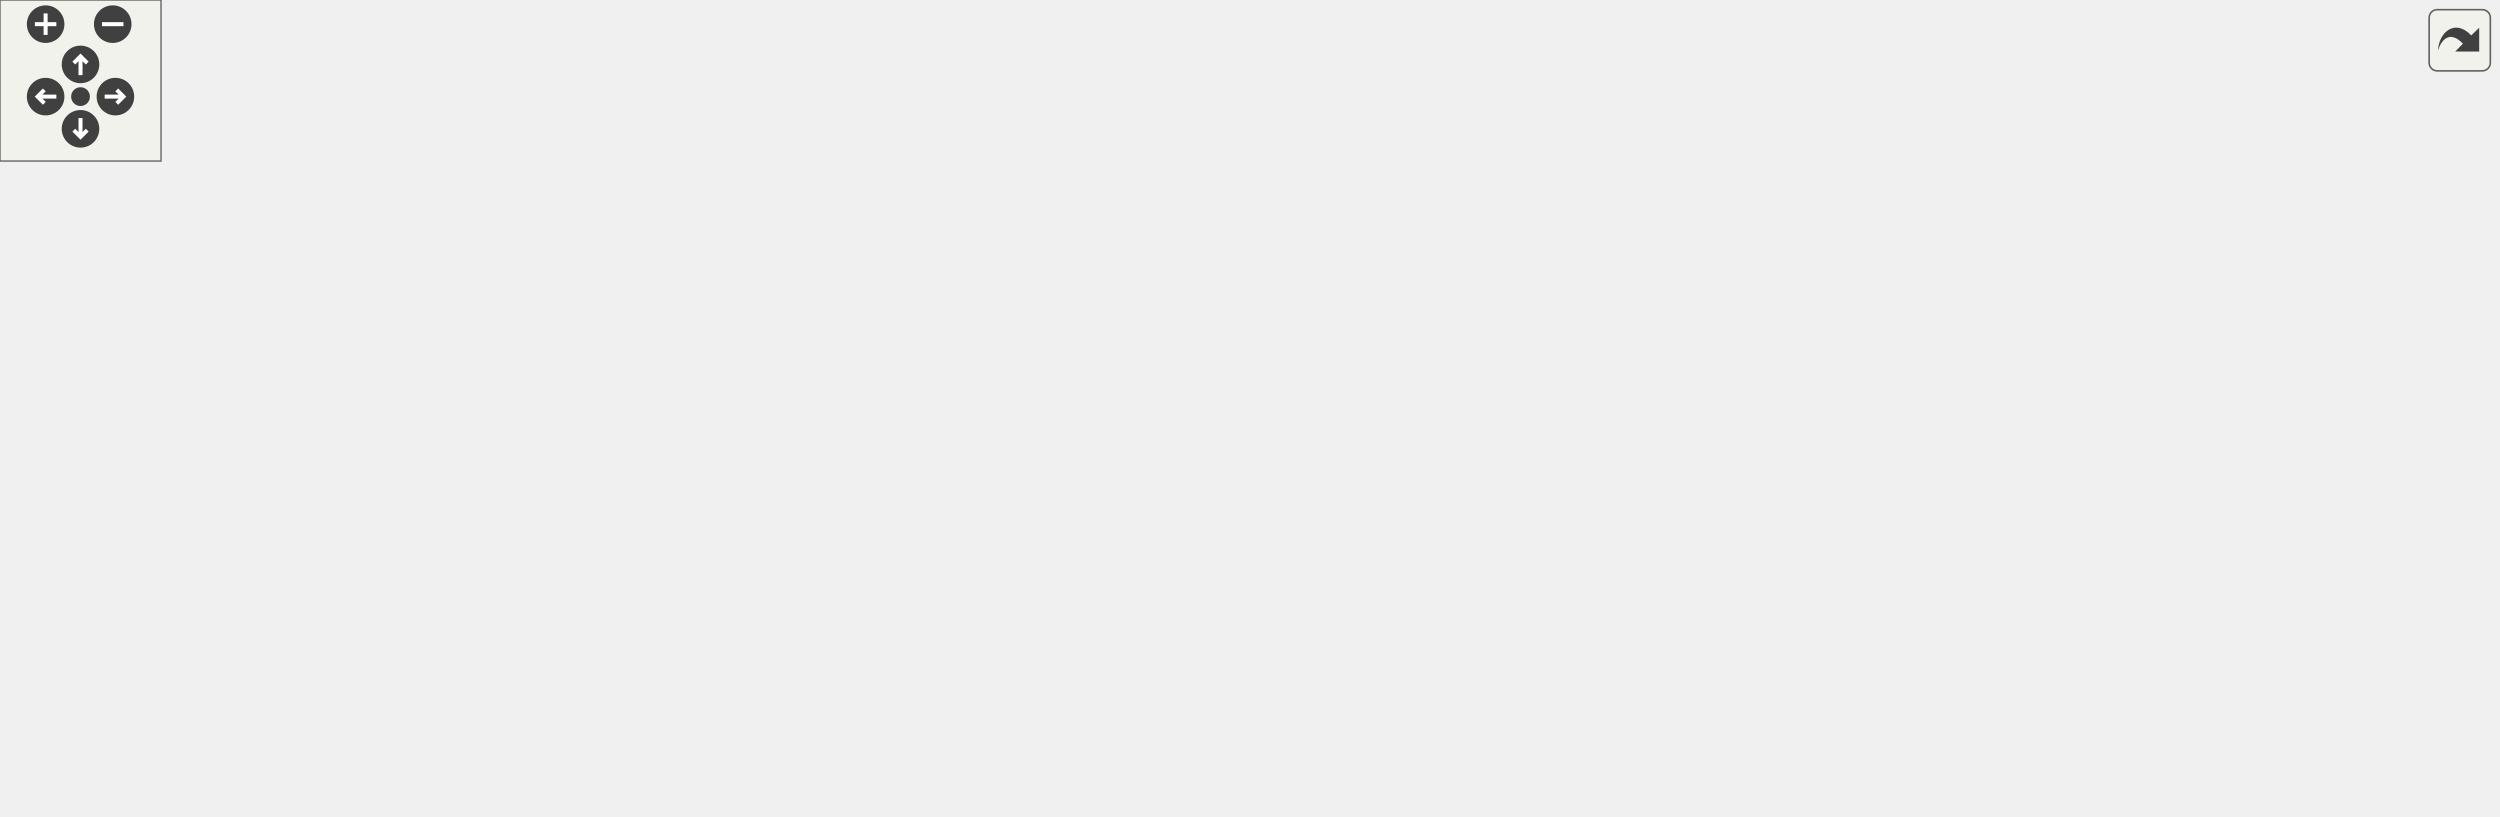
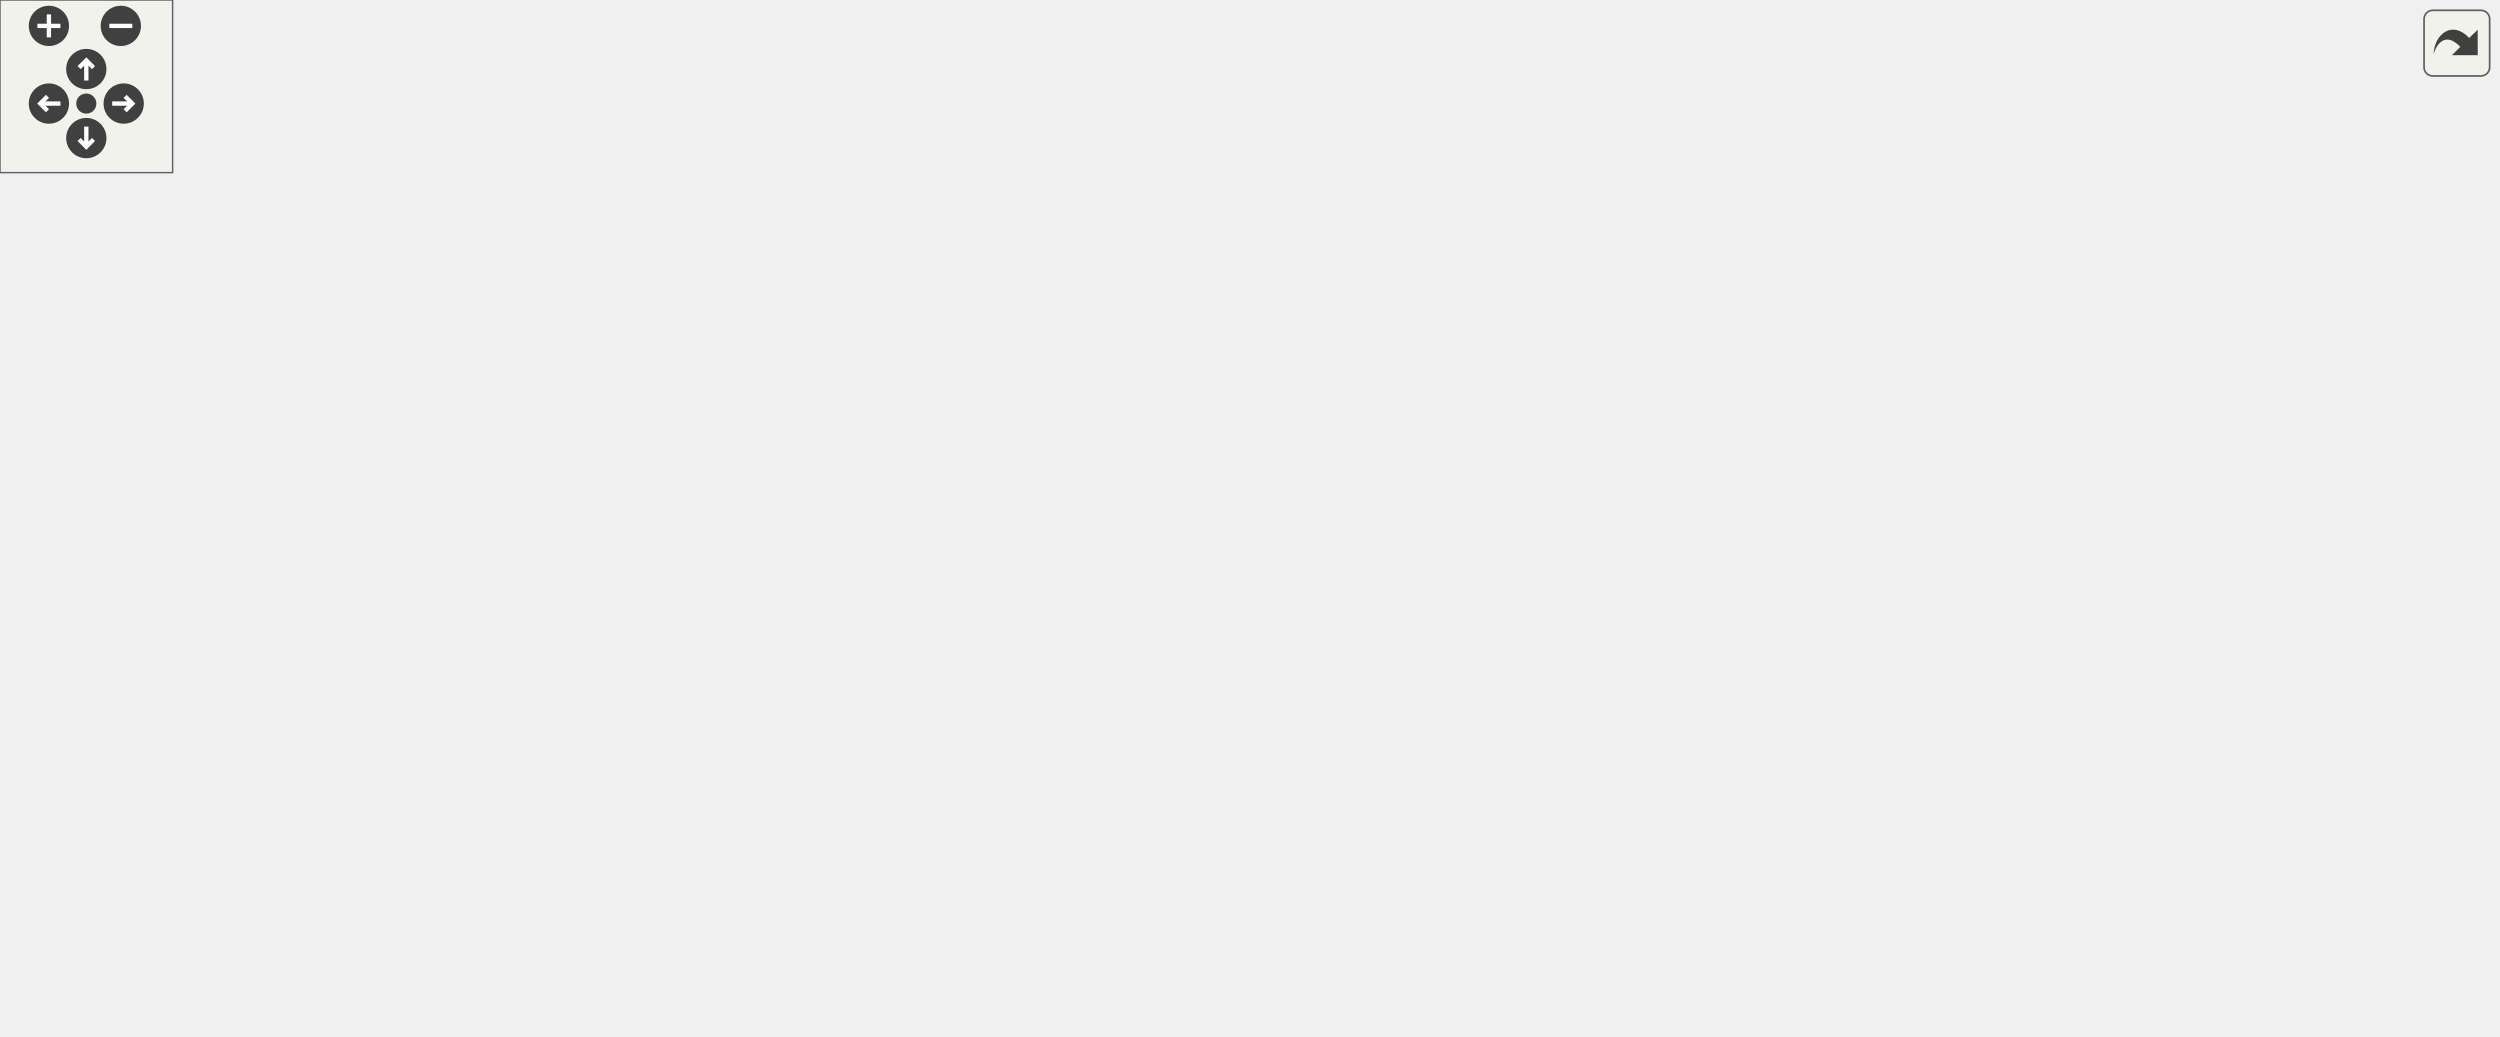
<svg xmlns="http://www.w3.org/2000/svg" xmlns:xlink="http://www.w3.org/1999/xlink" id="main" version="1.1" xml:space="preserve">
  <style type="text/css">
.edge:hover path { stroke: red; }
.edge:hover polygon { stroke: red; fill: red; }
</style>
  <defs>
    <circle id="rim" cx="0" cy="0" r="7" />
    <circle id="rim2" cx="0" cy="0" r="3.5" />
    <g id="zoomPlus">
      <use xlink:href="#rim" fill="#404040">
        <set attributeName="fill" to="#808080" begin="zoomplus.mouseover" end="zoomplus.mouseout" />
      </use>
      <path d="M-4,0h8M0,-4v8" fill="none" stroke="white" stroke-width="1.5" pointer-events="none" />
    </g>
    <g id="zoomMin">
      <use xlink:href="#rim" fill="#404040">
        <set attributeName="fill" to="#808080" begin="zoomminus.mouseover" end="zoomminus.mouseout" />
      </use>
      <path d="M-4,0h8" fill="none" stroke="white" stroke-width="1.5" pointer-events="none" />
    </g>
    <g id="dirArrow">
      <path fill="none" stroke="white" stroke-width="1.5" d="M0,-3.0v7 M-2.5,-0.5L0,-3.0L2.5,-0.5" />
    </g>
    <g id="resetDef">
      <use xlink:href="#rim2" fill="#404040">
        <set attributeName="fill" to="#808080" begin="reset.mouseover" end="reset.mouseout" />
      </use>
    </g>
  </defs>
  <svg id="graph" class="graph">
    <g id="viewport">
      <g id="node1" class="node">
        <g id="a_node1">
          <a xlink:title=" ">
-             <polygon fill="#bfbfbf" stroke="black" points="676,-224.5 676,-243.5 789,-243.5 789,-224.5 676,-224.5" />
-             <text text-anchor="middle" x="732.5" y="-231.5" font-family="Helvetica,sans-Serif" font-size="10.00">src/Engine/Engine.cpp</text>
+             <polygon fill="#bfbfbf" stroke="black" points="675,-280.5 675,-299.5 788,-299.5 788,-280.5 675,-280.5" />
+             <text text-anchor="middle" x="731.5" y="-287.5" font-family="Helvetica,sans-Serif" font-size="10.00">src/Engine/Engine.cpp</text>
          </a>
        </g>
      </g>
      <g id="node2" class="node">
        <g id="a_node2">
          <a xlink:href="Engine_8hpp.html" target="_top" xlink:title=" ">
-             <polygon fill="none" stroke="black" points="640.5,-168.5 640.5,-187.5 736.5,-187.5 736.5,-168.5 640.5,-168.5" />
-             <text text-anchor="middle" x="688.5" y="-175.5" font-family="Helvetica,sans-Serif" font-size="10.00">Engine/Engine.hpp</text>
+             <polygon fill="none" stroke="black" points="639.5,-224.5 639.5,-243.5 735.5,-243.5 735.5,-224.5 639.5,-224.5" />
+             <text text-anchor="middle" x="687.5" y="-231.5" font-family="Helvetica,sans-Serif" font-size="10.00">Engine/Engine.hpp</text>
          </a>
        </g>
      </g>
      <g id="edge1" class="edge">
-         <path fill="none" stroke="midnightblue" d="M725.23,-224.08C718.96,-216.38 709.71,-205.03 702.07,-195.65" />
-         <polygon fill="midnightblue" stroke="midnightblue" points="704.66,-193.29 695.63,-187.75 699.23,-197.71 704.66,-193.29" />
-       </g>
-       <g id="node19" class="node">
-         <g id="a_node19">
-           <a xlink:title=" ">
-             <polygon fill="none" stroke="#bfbfbf" points="754.5,-168.5 754.5,-187.5 798.5,-187.5 798.5,-168.5 754.5,-168.5" />
-             <text text-anchor="middle" x="776.5" y="-175.5" font-family="Helvetica,sans-Serif" font-size="10.00">thread</text>
-           </a>
-         </g>
-       </g>
-       <g id="edge21" class="edge">
-         <path fill="none" stroke="midnightblue" d="M739.77,-224.08C746.04,-216.38 755.29,-205.03 762.93,-195.65" />
-         <polygon fill="midnightblue" stroke="midnightblue" points="765.77,-197.71 769.37,-187.75 760.34,-193.29 765.77,-197.71" />
+         <path fill="none" stroke="midnightblue" d="M724.23,-280.08C717.96,-272.38 708.71,-261.03 701.07,-251.65" />
+         <polygon fill="midnightblue" stroke="midnightblue" points="703.66,-249.29 694.63,-243.75 698.23,-253.71 703.66,-249.29" />
+       </g>
+       <g id="node24" class="node">
+         <g id="a_node24">
+           <a xlink:title=" ">
+             <polygon fill="none" stroke="#bfbfbf" points="753.5,-224.5 753.5,-243.5 797.5,-243.5 797.5,-224.5 753.5,-224.5" />
+             <text text-anchor="middle" x="775.5" y="-231.5" font-family="Helvetica,sans-Serif" font-size="10.00">thread</text>
+           </a>
+         </g>
+       </g>
+       <g id="edge30" class="edge">
+         <path fill="none" stroke="midnightblue" d="M738.77,-280.08C745.04,-272.38 754.29,-261.03 761.93,-251.65" />
+         <polygon fill="midnightblue" stroke="midnightblue" points="764.77,-253.71 768.37,-243.75 759.34,-249.29 764.77,-253.71" />
      </g>
      <g id="node3" class="node">
        <g id="a_node3">
          <a xlink:href="Window_8hpp.html" target="_top" xlink:title=" ">
-             <polygon fill="none" stroke="black" points="320,-112.5 320,-131.5 423,-131.5 423,-112.5 320,-112.5" />
-             <text text-anchor="middle" x="371.5" y="-119.5" font-family="Helvetica,sans-Serif" font-size="10.00">Render/Window.hpp</text>
+             <polygon fill="none" stroke="black" points="388,-168.5 388,-187.5 491,-187.5 491,-168.5 388,-168.5" />
+             <text text-anchor="middle" x="439.5" y="-175.5" font-family="Helvetica,sans-Serif" font-size="10.00">Render/Window.hpp</text>
          </a>
        </g>
      </g>
      <g id="edge2" class="edge">
-         <path fill="none" stroke="midnightblue" d="M640.35,-168.8C584.44,-159.27 492.15,-143.55 431.59,-133.24" />
-         <polygon fill="midnightblue" stroke="midnightblue" points="431.85,-129.73 421.41,-131.5 430.68,-136.63 431.85,-129.73" />
+         <path fill="none" stroke="midnightblue" d="M648.2,-224.44C604.94,-215.02 535.33,-199.87 488.53,-189.68" />
+         <polygon fill="midnightblue" stroke="midnightblue" points="489.13,-186.22 478.61,-187.52 487.64,-193.06 489.13,-186.22" />
      </g>
      <g id="node11" class="node">
        <g id="a_node11">
          <a xlink:title=" ">
-             <polygon fill="none" stroke="#bfbfbf" points="687,-0.5 687,-19.5 738,-19.5 738,-0.5 687,-0.5" />
-             <text text-anchor="middle" x="712.5" y="-7.5" font-family="Helvetica,sans-Serif" font-size="10.00">memory</text>
-           </a>
-         </g>
-       </g>
-       <g id="edge20" class="edge">
-         <path fill="none" stroke="midnightblue" d="M689.79,-168.08C693.57,-141.95 704.66,-65.21 709.81,-29.58" />
-         <polygon fill="midnightblue" stroke="midnightblue" points="713.29,-29.97 711.26,-19.57 706.37,-28.96 713.29,-29.97" />
-       </g>
-       <g id="node17" class="node">
-         <g id="a_node17">
+             <polygon fill="none" stroke="#bfbfbf" points="740,-0.5 740,-19.5 791,-19.5 791,-0.5 740,-0.5" />
+             <text text-anchor="middle" x="765.5" y="-7.5" font-family="Helvetica,sans-Serif" font-size="10.00">memory</text>
+           </a>
+         </g>
+       </g>
+       <g id="edge29" class="edge">
+         <path fill="none" stroke="midnightblue" d="M684.73,-224.49C676.5,-197.57 654.76,-112.68 687.5,-56 696.76,-39.97 714.14,-29.14 730.15,-22.13" />
+         <polygon fill="midnightblue" stroke="midnightblue" points="731.88,-25.21 739.86,-18.25 729.28,-18.71 731.88,-25.21" />
+       </g>
+       <g id="node20" class="node">
+         <g id="a_node20">
          <a xlink:href="Timer_8hpp.html" target="_top" xlink:title=" ">
-             <polygon fill="none" stroke="black" points="777,-112.5 777,-131.5 864,-131.5 864,-112.5 777,-112.5" />
-             <text text-anchor="middle" x="820.5" y="-119.5" font-family="Helvetica,sans-Serif" font-size="10.00">Timer/Timer.hpp</text>
-           </a>
-         </g>
-       </g>
-       <g id="edge18" class="edge">
-         <path fill="none" stroke="midnightblue" d="M709.42,-168.44C731.24,-159.52 765.65,-145.44 790.39,-135.32" />
-         <polygon fill="midnightblue" stroke="midnightblue" points="791.75,-138.54 799.68,-131.52 789.1,-132.06 791.75,-138.54" />
+             <polygon fill="none" stroke="black" points="735,-168.5 735,-187.5 822,-187.5 822,-168.5 735,-168.5" />
+             <text text-anchor="middle" x="778.5" y="-175.5" font-family="Helvetica,sans-Serif" font-size="10.00">Timer/Timer.hpp</text>
+           </a>
+         </g>
+       </g>
+       <g id="edge23" class="edge">
+         <path fill="none" stroke="midnightblue" d="M702.12,-224.32C716.45,-215.82 738.51,-202.73 755.25,-192.8" />
+         <polygon fill="midnightblue" stroke="midnightblue" points="757.1,-195.77 763.92,-187.65 753.53,-189.75 757.1,-195.77" />
+       </g>
+       <g id="node22" class="node">
+         <g id="a_node22">
+           <a xlink:href="GameLevel_8hpp.html" target="_top" xlink:title=" ">
+             <polygon fill="none" stroke="black" points="696.5,-56.5 696.5,-75.5 834.5,-75.5 834.5,-56.5 696.5,-56.5" />
+             <text text-anchor="middle" x="765.5" y="-63.5" font-family="Helvetica,sans-Serif" font-size="10.00">GameLevel/GameLevel.hpp</text>
+           </a>
+         </g>
+       </g>
+       <g id="edge25" class="edge">
+         <path fill="none" stroke="midnightblue" d="M691.69,-224.08C704.08,-197.72 740.65,-119.88 757.2,-84.66" />
+         <polygon fill="midnightblue" stroke="midnightblue" points="760.39,-86.11 761.47,-75.57 754.05,-83.13 760.39,-86.11" />
      </g>
      <g id="node4" class="node">
        <g id="a_node4">
          <a xlink:title=" ">
            <polygon fill="none" stroke="#bfbfbf" points="0,-0.5 0,-19.5 41,-19.5 41,-0.5 0,-0.5" />
            <text text-anchor="middle" x="20.5" y="-7.5" font-family="Helvetica,sans-Serif" font-size="10.00">string</text>
          </a>
        </g>
      </g>
      <g id="edge3" class="edge">
-         <path fill="none" stroke="midnightblue" d="M335.2,-112.45C300.41,-104.01 246.52,-90.33 200.5,-76 147.23,-59.41 86.4,-36.62 50.84,-22.9" />
-         <polygon fill="midnightblue" stroke="midnightblue" points="51.67,-19.46 41.08,-19.11 49.14,-25.99 51.67,-19.46" />
+         <path fill="none" stroke="midnightblue" d="M387.92,-175.45C333.5,-172.17 246.29,-162.17 177.5,-132 118.67,-106.19 62.15,-53.68 35.86,-27.13" />
+         <polygon fill="midnightblue" stroke="midnightblue" points="38.18,-24.51 28.7,-19.79 33.17,-29.39 38.18,-24.51" />
      </g>
      <g id="node5" class="node">
        <g id="a_node5">
          <a xlink:href="Color_8hpp.html" target="_top" xlink:title=" ">
-             <polygon fill="none" stroke="black" points="59,-0.5 59,-19.5 116,-19.5 116,-0.5 59,-0.5" />
-             <text text-anchor="middle" x="87.5" y="-7.5" font-family="Helvetica,sans-Serif" font-size="10.00">Color.hpp</text>
+             <polygon fill="none" stroke="black" points="602,-0.5 602,-19.5 659,-19.5 659,-0.5 602,-0.5" />
+             <text text-anchor="middle" x="630.5" y="-7.5" font-family="Helvetica,sans-Serif" font-size="10.00">Color.hpp</text>
          </a>
        </g>
      </g>
      <g id="edge4" class="edge">
-         <path fill="none" stroke="midnightblue" d="M349.21,-112.37C299.03,-92.93 177.02,-45.67 119.07,-23.23" />
-         <polygon fill="midnightblue" stroke="midnightblue" points="120.27,-19.94 109.68,-19.59 117.74,-26.47 120.27,-19.94" />
+         <path fill="none" stroke="midnightblue" d="M471.72,-168.45C496,-161.1 529.44,-148.99 555.5,-132 584.99,-112.78 593.56,-106.28 611.5,-76 620.02,-61.62 624.94,-43.16 627.63,-29.59" />
+         <polygon fill="midnightblue" stroke="midnightblue" points="631.11,-29.99 629.39,-19.54 624.21,-28.78 631.11,-29.99" />
      </g>
      <g id="node6" class="node">
        <g id="a_node6">
          <a xlink:href="GraphicsFacade_8hpp.html" target="_top" xlink:title=" ">
-             <polygon fill="none" stroke="black" points="301,-56.5 301,-75.5 442,-75.5 442,-56.5 301,-56.5" />
-             <text text-anchor="middle" x="371.5" y="-63.5" font-family="Helvetica,sans-Serif" font-size="10.00">Facade/GraphicsFacade.hpp</text>
+             <polygon fill="none" stroke="black" points="269,-56.5 269,-75.5 410,-75.5 410,-56.5 269,-56.5" />
+             <text text-anchor="middle" x="339.5" y="-63.5" font-family="Helvetica,sans-Serif" font-size="10.00">Facade/GraphicsFacade.hpp</text>
          </a>
        </g>
      </g>
      <g id="edge5" class="edge">
-         <path fill="none" stroke="midnightblue" d="M371.5,-112.08C371.5,-105.01 371.5,-94.86 371.5,-85.99" />
-         <polygon fill="midnightblue" stroke="midnightblue" points="375,-85.75 371.5,-75.75 368,-85.75 375,-85.75" />
-       </g>
-       <g id="node14" class="node">
-         <g id="a_node14">
+         <path fill="none" stroke="midnightblue" d="M431.65,-168.37C414.93,-149.97 375.56,-106.67 354.09,-83.05" />
+         <polygon fill="midnightblue" stroke="midnightblue" points="356.63,-80.64 347.31,-75.59 351.45,-85.35 356.63,-80.64" />
+       </g>
+       <g id="node15" class="node">
+         <g id="a_node15">
+           <a xlink:href="TextureManager_8hpp.html" target="_top" xlink:title=" ">
+             <polygon fill="none" stroke="black" points="186.5,-112.5 186.5,-131.5 326.5,-131.5 326.5,-112.5 186.5,-112.5" />
+             <text text-anchor="middle" x="256.5" y="-119.5" font-family="Helvetica,sans-Serif" font-size="10.00">Texture/TextureManager.hpp</text>
+           </a>
+         </g>
+       </g>
+       <g id="edge16" class="edge">
+         <path fill="none" stroke="midnightblue" d="M410.5,-168.44C379.32,-159.24 329.57,-144.56 295.09,-134.39" />
+         <polygon fill="midnightblue" stroke="midnightblue" points="295.94,-130.99 285.36,-131.52 293.96,-137.7 295.94,-130.99" />
+       </g>
+       <g id="node17" class="node">
+         <g id="a_node17">
          <a xlink:href="InputFacade_8hpp.html" target="_top" xlink:title=" ">
-             <polygon fill="none" stroke="black" points="716.5,-56.5 716.5,-75.5 840.5,-75.5 840.5,-56.5 716.5,-56.5" />
-             <text text-anchor="middle" x="778.5" y="-63.5" font-family="Helvetica,sans-Serif" font-size="10.00">Facade/InputFacade.hpp</text>
-           </a>
-         </g>
-       </g>
-       <g id="edge15" class="edge">
-         <path fill="none" stroke="midnightblue" d="M423.05,-114.16C494.74,-104.65 624.89,-87.38 706.24,-76.59" />
-         <polygon fill="midnightblue" stroke="midnightblue" points="706.95,-80.02 716.4,-75.24 706.03,-73.08 706.95,-80.02" />
+             <polygon fill="none" stroke="black" points="422.5,-112.5 422.5,-131.5 546.5,-131.5 546.5,-112.5 422.5,-112.5" />
+             <text text-anchor="middle" x="484.5" y="-119.5" font-family="Helvetica,sans-Serif" font-size="10.00">Facade/InputFacade.hpp</text>
+           </a>
+         </g>
+       </g>
+       <g id="edge20" class="edge">
+         <path fill="none" stroke="midnightblue" d="M446.93,-168.08C453.35,-160.38 462.81,-149.03 470.62,-139.65" />
+         <polygon fill="midnightblue" stroke="midnightblue" points="473.49,-141.67 477.21,-131.75 468.12,-137.19 473.49,-141.67" />
      </g>
      <g id="edge13" class="edge">
-         <path fill="none" stroke="midnightblue" d="M300.87,-58.46C237.55,-51.84 142.03,-39.98 51.21,-20.1" />
-         <polygon fill="midnightblue" stroke="midnightblue" points="51.82,-16.65 41.3,-17.9 50.3,-23.49 51.82,-16.65" />
+         <path fill="none" stroke="midnightblue" d="M268.92,-57C212.28,-49.9 130.62,-38.16 51.45,-20.2" />
+         <polygon fill="midnightblue" stroke="midnightblue" points="51.84,-16.7 41.31,-17.86 50.27,-23.52 51.84,-16.7" />
      </g>
      <g id="edge9" class="edge">
-         <path fill="none" stroke="midnightblue" d="M319.76,-56.48C271.92,-48.4 198.6,-35.5 126.33,-20.3" />
-         <polygon fill="midnightblue" stroke="midnightblue" points="126.65,-16.79 116.15,-18.14 125.2,-23.64 126.65,-16.79" />
+         <path fill="none" stroke="midnightblue" d="M392.48,-56.47C441.58,-48.37 516.88,-35.43 591.82,-20.04" />
+         <polygon fill="midnightblue" stroke="midnightblue" points="592.82,-23.41 601.9,-17.96 591.4,-16.55 592.82,-23.41" />
      </g>
      <g id="node7" class="node">
        <g id="a_node7">
          <a xlink:title=" ">
-             <polygon fill="none" stroke="#bfbfbf" points="134,-0.5 134,-19.5 205,-19.5 205,-0.5 134,-0.5" />
-             <text text-anchor="middle" x="169.5" y="-7.5" font-family="Helvetica,sans-Serif" font-size="10.00">SDL2/SDL.h</text>
+             <polygon fill="none" stroke="#bfbfbf" points="112,-0.5 112,-19.5 183,-19.5 183,-0.5 112,-0.5" />
+             <text text-anchor="middle" x="147.5" y="-7.5" font-family="Helvetica,sans-Serif" font-size="10.00">SDL2/SDL.h</text>
          </a>
        </g>
      </g>
      <g id="edge6" class="edge">
-         <path fill="none" stroke="midnightblue" d="M339.49,-56.44C304.77,-47.16 249.21,-32.31 211.12,-22.13" />
-         <polygon fill="midnightblue" stroke="midnightblue" points="211.92,-18.72 201.36,-19.52 210.11,-25.48 211.92,-18.72" />
+         <path fill="none" stroke="midnightblue" d="M309.08,-56.44C276.22,-47.2 223.72,-32.44 187.53,-22.26" />
+         <polygon fill="midnightblue" stroke="midnightblue" points="188.35,-18.85 177.78,-19.52 186.46,-25.59 188.35,-18.85" />
      </g>
      <g id="node8" class="node">
        <g id="a_node8">
          <a xlink:title=" ">
-             <polygon fill="none" stroke="#bfbfbf" points="223,-0.5 223,-19.5 326,-19.5 326,-0.5 223,-0.5" />
-             <text text-anchor="middle" x="274.5" y="-7.5" font-family="Helvetica,sans-Serif" font-size="10.00">SDL2/SDL_image.h</text>
+             <polygon fill="none" stroke="#bfbfbf" points="201,-0.5 201,-19.5 304,-19.5 304,-0.5 201,-0.5" />
+             <text text-anchor="middle" x="252.5" y="-7.5" font-family="Helvetica,sans-Serif" font-size="10.00">SDL2/SDL_image.h</text>
          </a>
        </g>
      </g>
      <g id="edge7" class="edge">
-         <path fill="none" stroke="midnightblue" d="M355.92,-56.32C340.5,-47.74 316.69,-34.49 298.79,-24.52" />
-         <polygon fill="midnightblue" stroke="midnightblue" points="300.49,-21.46 290.05,-19.65 297.08,-27.58 300.49,-21.46" />
+         <path fill="none" stroke="midnightblue" d="M325.52,-56.32C311.95,-47.9 291.12,-34.97 275.18,-25.07" />
+         <polygon fill="midnightblue" stroke="midnightblue" points="276.79,-21.95 266.44,-19.65 273.09,-27.9 276.79,-21.95" />
      </g>
      <g id="node9" class="node">
        <g id="a_node9">
          <a xlink:title=" ">
-             <polygon fill="none" stroke="#bfbfbf" points="344.5,-0.5 344.5,-19.5 398.5,-19.5 398.5,-0.5 344.5,-0.5" />
-             <text text-anchor="middle" x="371.5" y="-7.5" font-family="Helvetica,sans-Serif" font-size="10.00">iostream</text>
+             <polygon fill="none" stroke="#bfbfbf" points="322.5,-0.5 322.5,-19.5 376.5,-19.5 376.5,-0.5 322.5,-0.5" />
+             <text text-anchor="middle" x="349.5" y="-7.5" font-family="Helvetica,sans-Serif" font-size="10.00">iostream</text>
          </a>
        </g>
      </g>
      <g id="edge8" class="edge">
-         <path fill="none" stroke="midnightblue" d="M371.5,-56.08C371.5,-49.01 371.5,-38.86 371.5,-29.99" />
-         <polygon fill="midnightblue" stroke="midnightblue" points="375,-29.75 371.5,-19.75 368,-29.75 375,-29.75" />
+         <path fill="none" stroke="midnightblue" d="M341.15,-56.08C342.48,-48.93 344.38,-38.64 346.04,-29.69" />
+         <polygon fill="midnightblue" stroke="midnightblue" points="349.5,-30.22 347.88,-19.75 342.62,-28.95 349.5,-30.22" />
      </g>
      <g id="node10" class="node">
        <g id="a_node10">
          <a xlink:href="NumberUtil_8hpp.html" target="_top" xlink:title=" ">
-             <polygon fill="none" stroke="black" points="416.5,-0.5 416.5,-19.5 528.5,-19.5 528.5,-0.5 416.5,-0.5" />
-             <text text-anchor="middle" x="472.5" y="-7.5" font-family="Helvetica,sans-Serif" font-size="10.00">Utility/NumberUtil.hpp</text>
+             <polygon fill="none" stroke="black" points="394.5,-0.5 394.5,-19.5 506.5,-19.5 506.5,-0.5 394.5,-0.5" />
+             <text text-anchor="middle" x="450.5" y="-7.5" font-family="Helvetica,sans-Serif" font-size="10.00">Utility/NumberUtil.hpp</text>
          </a>
        </g>
      </g>
      <g id="edge10" class="edge">
-         <path fill="none" stroke="midnightblue" d="M387.73,-56.32C403.85,-47.7 428.8,-34.36 447.46,-24.39" />
-         <polygon fill="midnightblue" stroke="midnightblue" points="449.14,-27.46 456.31,-19.65 445.84,-21.28 449.14,-27.46" />
+         <path fill="none" stroke="midnightblue" d="M357.33,-56.32C375.22,-47.62 402.98,-34.12 423.55,-24.11" />
+         <polygon fill="midnightblue" stroke="midnightblue" points="425.25,-27.18 432.71,-19.65 422.19,-20.88 425.25,-27.18" />
      </g>
      <g id="edge11" class="edge">
-         <path fill="none" stroke="midnightblue" d="M442.05,-56.78C502,-49.29 590.49,-37.1 676.97,-19.91" />
-         <polygon fill="midnightblue" stroke="midnightblue" points="677.84,-23.3 686.96,-17.9 676.46,-16.44 677.84,-23.3" />
+         <path fill="none" stroke="midnightblue" d="M410.36,-56.97C510.12,-45.65 684.17,-25.83 729.89,-19.54" />
+         <polygon fill="midnightblue" stroke="midnightblue" points="730.62,-22.97 739.98,-17.99 729.56,-16.05 730.62,-22.97" />
      </g>
      <g id="node12" class="node">
        <g id="a_node12">
          <a xlink:title=" ">
-             <polygon fill="none" stroke="#bfbfbf" points="547,-0.5 547,-19.5 606,-19.5 606,-0.5 547,-0.5" />
-             <text text-anchor="middle" x="576.5" y="-7.5" font-family="Helvetica,sans-Serif" font-size="10.00">functional</text>
+             <polygon fill="none" stroke="#bfbfbf" points="525,-0.5 525,-19.5 584,-19.5 584,-0.5 525,-0.5" />
+             <text text-anchor="middle" x="554.5" y="-7.5" font-family="Helvetica,sans-Serif" font-size="10.00">functional</text>
          </a>
        </g>
      </g>
      <g id="edge12" class="edge">
-         <path fill="none" stroke="midnightblue" d="M403.98,-56.44C440.05,-46.94 498.27,-31.61 536.96,-21.42" />
-         <polygon fill="midnightblue" stroke="midnightblue" points="538.05,-24.75 546.83,-18.82 536.27,-17.98 538.05,-24.75" />
+         <path fill="none" stroke="midnightblue" d="M373.57,-56.44C411.99,-46.79 474.39,-31.12 514.94,-20.94" />
+         <polygon fill="midnightblue" stroke="midnightblue" points="515.9,-24.3 524.75,-18.47 514.19,-17.51 515.9,-24.3" />
      </g>
      <g id="node13" class="node">
        <g id="a_node13">
          <a xlink:title=" ">
-             <polygon fill="none" stroke="#bfbfbf" points="624.5,-0.5 624.5,-19.5 668.5,-19.5 668.5,-0.5 624.5,-0.5" />
-             <text text-anchor="middle" x="646.5" y="-7.5" font-family="Helvetica,sans-Serif" font-size="10.00">vector</text>
+             <polygon fill="none" stroke="#bfbfbf" points="677.5,-0.5 677.5,-19.5 721.5,-19.5 721.5,-0.5 677.5,-0.5" />
+             <text text-anchor="middle" x="699.5" y="-7.5" font-family="Helvetica,sans-Serif" font-size="10.00">vector</text>
          </a>
        </g>
      </g>
      <g id="edge14" class="edge">
-         <path fill="none" stroke="midnightblue" d="M425.36,-56.47C472.57,-48.67 543.24,-36.21 614.18,-19.88" />
-         <polygon fill="midnightblue" stroke="midnightblue" points="615.24,-23.23 624.19,-17.56 613.65,-16.41 615.24,-23.23" />
-       </g>
-       <g id="node15" class="node">
-         <g id="a_node15">
-           <a xlink:title=" ">
-             <polygon fill="none" stroke="#bfbfbf" points="756.5,-0.5 756.5,-19.5 800.5,-19.5 800.5,-0.5 756.5,-0.5" />
-             <text text-anchor="middle" x="778.5" y="-7.5" font-family="Helvetica,sans-Serif" font-size="10.00">SDL.h</text>
-           </a>
-         </g>
-       </g>
-       <g id="edge16" class="edge">
-         <path fill="none" stroke="midnightblue" d="M778.5,-56.08C778.5,-49.01 778.5,-38.86 778.5,-29.99" />
-         <polygon fill="midnightblue" stroke="midnightblue" points="782,-29.75 778.5,-19.75 775,-29.75 782,-29.75" />
+         <path fill="none" stroke="midnightblue" d="M410.2,-56.46C487.04,-46.99 605.91,-31.71 667.18,-19.73" />
+         <polygon fill="midnightblue" stroke="midnightblue" points="668.12,-23.12 677.22,-17.69 666.72,-16.26 668.12,-23.12" />
+       </g>
+       <g id="node14" class="node">
+         <g id="a_node14">
+           <a xlink:title=" ">
+             <polygon fill="none" stroke="#bfbfbf" points="59,-0.5 59,-19.5 94,-19.5 94,-0.5 59,-0.5" />
+             <text text-anchor="middle" x="76.5" y="-7.5" font-family="Helvetica,sans-Serif" font-size="10.00">map</text>
+           </a>
+         </g>
+       </g>
+       <g id="edge15" class="edge">
+         <path fill="none" stroke="midnightblue" d="M281.99,-56.49C235.93,-49.12 169.58,-37.3 103.72,-20.04" />
+         <polygon fill="midnightblue" stroke="midnightblue" points="104.58,-16.64 94.01,-17.45 102.78,-23.41 104.58,-16.64" />
+       </g>
+       <g id="edge17" class="edge">
+         <path fill="none" stroke="midnightblue" d="M254.23,-112.28C250.06,-98.11 239.8,-70.26 220.5,-56 160.59,-11.74 127.46,-37.22 51.07,-20.07" />
+         <polygon fill="midnightblue" stroke="midnightblue" points="51.57,-16.59 41.03,-17.63 49.92,-23.4 51.57,-16.59" />
+       </g>
+       <g id="edge19" class="edge">
+         <path fill="none" stroke="midnightblue" d="M269.84,-112.32C282.66,-103.98 302.28,-91.21 317.44,-81.35" />
+         <polygon fill="midnightblue" stroke="midnightblue" points="319.72,-84.04 326.2,-75.65 315.91,-78.17 319.72,-84.04" />
      </g>
      <g id="node16" class="node">
        <g id="a_node16">
          <a xlink:title=" ">
-             <polygon fill="none" stroke="#bfbfbf" points="818.5,-0.5 818.5,-19.5 930.5,-19.5 930.5,-0.5 818.5,-0.5" />
-             <text text-anchor="middle" x="874.5" y="-7.5" font-family="Helvetica,sans-Serif" font-size="10.00">Events/EventsEnum.h</text>
-           </a>
-         </g>
-       </g>
-       <g id="edge17" class="edge">
-         <path fill="none" stroke="midnightblue" d="M793.92,-56.32C809.04,-47.82 832.32,-34.73 849.97,-24.8" />
-         <polygon fill="midnightblue" stroke="midnightblue" points="852.11,-27.61 859.11,-19.65 848.68,-21.51 852.11,-27.61" />
+             <polygon fill="none" stroke="#bfbfbf" points="173,-56.5 173,-75.5 212,-75.5 212,-56.5 173,-56.5" />
+             <text text-anchor="middle" x="192.5" y="-63.5" font-family="Helvetica,sans-Serif" font-size="10.00">utility</text>
+           </a>
+         </g>
+       </g>
+       <g id="edge18" class="edge">
+         <path fill="none" stroke="midnightblue" d="M246.22,-112.32C236.66,-104.26 222.22,-92.08 210.72,-82.37" />
+         <polygon fill="midnightblue" stroke="midnightblue" points="212.87,-79.61 202.97,-75.83 208.36,-84.96 212.87,-79.61" />
      </g>
      <g id="node18" class="node">
        <g id="a_node18">
          <a xlink:title=" ">
-             <polygon fill="none" stroke="#bfbfbf" points="858.5,-56.5 858.5,-75.5 904.5,-75.5 904.5,-56.5 858.5,-56.5" />
-             <text text-anchor="middle" x="881.5" y="-63.5" font-family="Helvetica,sans-Serif" font-size="10.00">cstdint</text>
-           </a>
-         </g>
-       </g>
-       <g id="edge19" class="edge">
-         <path fill="none" stroke="midnightblue" d="M830.3,-112.32C839.32,-104.34 852.91,-92.31 863.82,-82.65" />
-         <polygon fill="midnightblue" stroke="midnightblue" points="866.35,-85.08 871.52,-75.83 861.71,-79.84 866.35,-85.08" />
+             <polygon fill="none" stroke="#bfbfbf" points="558.5,-56.5 558.5,-75.5 602.5,-75.5 602.5,-56.5 558.5,-56.5" />
+             <text text-anchor="middle" x="580.5" y="-63.5" font-family="Helvetica,sans-Serif" font-size="10.00">SDL.h</text>
+           </a>
+         </g>
+       </g>
+       <g id="edge21" class="edge">
+         <path fill="none" stroke="midnightblue" d="M499.92,-112.32C515.04,-103.82 538.32,-90.73 555.97,-80.8" />
+         <polygon fill="midnightblue" stroke="midnightblue" points="558.11,-83.61 565.11,-75.65 554.68,-77.51 558.11,-83.61" />
+       </g>
+       <g id="node19" class="node">
+         <g id="a_node19">
+           <a xlink:title=" ">
+             <polygon fill="none" stroke="#bfbfbf" points="428.5,-56.5 428.5,-75.5 540.5,-75.5 540.5,-56.5 428.5,-56.5" />
+             <text text-anchor="middle" x="484.5" y="-63.5" font-family="Helvetica,sans-Serif" font-size="10.00">Events/EventsEnum.h</text>
+           </a>
+         </g>
+       </g>
+       <g id="edge22" class="edge">
+         <path fill="none" stroke="midnightblue" d="M484.5,-112.08C484.5,-105.01 484.5,-94.86 484.5,-85.99" />
+         <polygon fill="midnightblue" stroke="midnightblue" points="488,-85.75 484.5,-75.75 481,-85.75 488,-85.75" />
+       </g>
+       <g id="node21" class="node">
+         <g id="a_node21">
+           <a xlink:title=" ">
+             <polygon fill="none" stroke="#bfbfbf" points="755.5,-112.5 755.5,-131.5 801.5,-131.5 801.5,-112.5 755.5,-112.5" />
+             <text text-anchor="middle" x="778.5" y="-119.5" font-family="Helvetica,sans-Serif" font-size="10.00">cstdint</text>
+           </a>
+         </g>
+       </g>
+       <g id="edge24" class="edge">
+         <path fill="none" stroke="midnightblue" d="M778.5,-168.08C778.5,-161.01 778.5,-150.86 778.5,-141.99" />
+         <polygon fill="midnightblue" stroke="midnightblue" points="782,-141.75 778.5,-131.75 775,-141.75 782,-141.75" />
+       </g>
+       <g id="edge28" class="edge">
+         <path fill="none" stroke="midnightblue" d="M765.5,-56.08C765.5,-49.01 765.5,-38.86 765.5,-29.99" />
+         <polygon fill="midnightblue" stroke="midnightblue" points="769,-29.75 765.5,-19.75 762,-29.75 769,-29.75" />
+       </g>
+       <g id="edge27" class="edge">
+         <path fill="none" stroke="midnightblue" d="M754.9,-56.32C745.04,-48.26 730.15,-36.08 718.28,-26.37" />
+         <polygon fill="midnightblue" stroke="midnightblue" points="720.25,-23.46 710.3,-19.83 715.82,-28.88 720.25,-23.46" />
+       </g>
+       <g id="node23" class="node">
+         <g id="a_node23">
+           <a xlink:href="Layer_8hpp.html" target="_top" xlink:title=" ">
+             <polygon fill="none" stroke="black" points="809,-0.5 809,-19.5 868,-19.5 868,-0.5 809,-0.5" />
+             <text text-anchor="middle" x="838.5" y="-7.5" font-family="Helvetica,sans-Serif" font-size="10.00">Layer.hpp</text>
+           </a>
+         </g>
+       </g>
+       <g id="edge26" class="edge">
+         <path fill="none" stroke="midnightblue" d="M777.23,-56.32C788.34,-48.11 805.24,-35.6 818.48,-25.81" />
+         <polygon fill="midnightblue" stroke="midnightblue" points="820.6,-28.59 826.56,-19.83 816.44,-22.97 820.6,-28.59" />
      </g>
    </g>
  </svg>
  <g id="navigator" transform="translate(0 0)" fill="#404254">
    <rect fill="#f2f5e9" fill-opacity="0.5" stroke="#606060" stroke-width=".5" x="0" y="0" width="60" height="60" />
    <use id="zoomplus" xlink:href="#zoomPlus" x="17" y="9" />
    <use id="zoomminus" xlink:href="#zoomMin" x="42" y="9" />
    <use id="reset" xlink:href="#resetDef" x="30" y="36" />
    <g id="arrowUp" xlink:href="#dirArrow" transform="translate(30 24)">
      <use xlink:href="#rim" fill="#404040">
        <set attributeName="fill" to="#808080" begin="arrowUp.mouseover" end="arrowUp.mouseout" />
      </use>
      <path fill="none" stroke="white" stroke-width="1.5" d="M0,-3.0v7 M-2.5,-0.5L0,-3.0L2.5,-0.5" />
    </g>
    <g id="arrowRight" xlink:href="#dirArrow" transform="rotate(90) translate(36 -43)">
      <use xlink:href="#rim" fill="#404040">
        <set attributeName="fill" to="#808080" begin="arrowRight.mouseover" end="arrowRight.mouseout" />
      </use>
      <path fill="none" stroke="white" stroke-width="1.5" d="M0,-3.0v7 M-2.5,-0.5L0,-3.0L2.5,-0.5" />
    </g>
    <g id="arrowDown" xlink:href="#dirArrow" transform="rotate(180) translate(-30 -48)">
      <use xlink:href="#rim" fill="#404040">
        <set attributeName="fill" to="#808080" begin="arrowDown.mouseover" end="arrowDown.mouseout" />
      </use>
      <path fill="none" stroke="white" stroke-width="1.5" d="M0,-3.0v7 M-2.5,-0.5L0,-3.0L2.5,-0.5" />
    </g>
    <g id="arrowLeft" xlink:href="#dirArrow" transform="rotate(270) translate(-36 17)">
      <use xlink:href="#rim" fill="#404040">
        <set attributeName="fill" to="#808080" begin="arrowLeft.mouseover" end="arrowLeft.mouseout" />
      </use>
      <path fill="none" stroke="white" stroke-width="1.5" d="M0,-3.0v7 M-2.5,-0.5L0,-3.0L2.5,-0.5" />
    </g>
  </g>
  <svg viewBox="0 0 15 15" width="100%" height="30px" preserveAspectRatio="xMaxYMin meet">
    <g id="arrow_out" transform="scale(0.3 0.3)">
      <a xlink:href="Engine_8cpp__incl_org.svg" target="_base">
        <rect id="button" ry="5" rx="5" y="6" x="6" height="38" width="38" fill="#f2f5e9" fill-opacity="0.5" stroke="#606060" stroke-width="1.0" />
        <path id="arrow" d="M 11.5,31.437 C 11.94,20.098 22.043,11.323 32.159,21.979 L 37.069,17.246 C 37.069,17.246 37.088,32 37.088,32 L 22.16,31.978 C 22.16,31.978 26.998,27.14 26.998,27.14 C 18.529,18.264 13.292,25.23 11.5,31.437 z" style="fill:#404040;" />
      </a>
    </g>
  </svg>
</svg>
